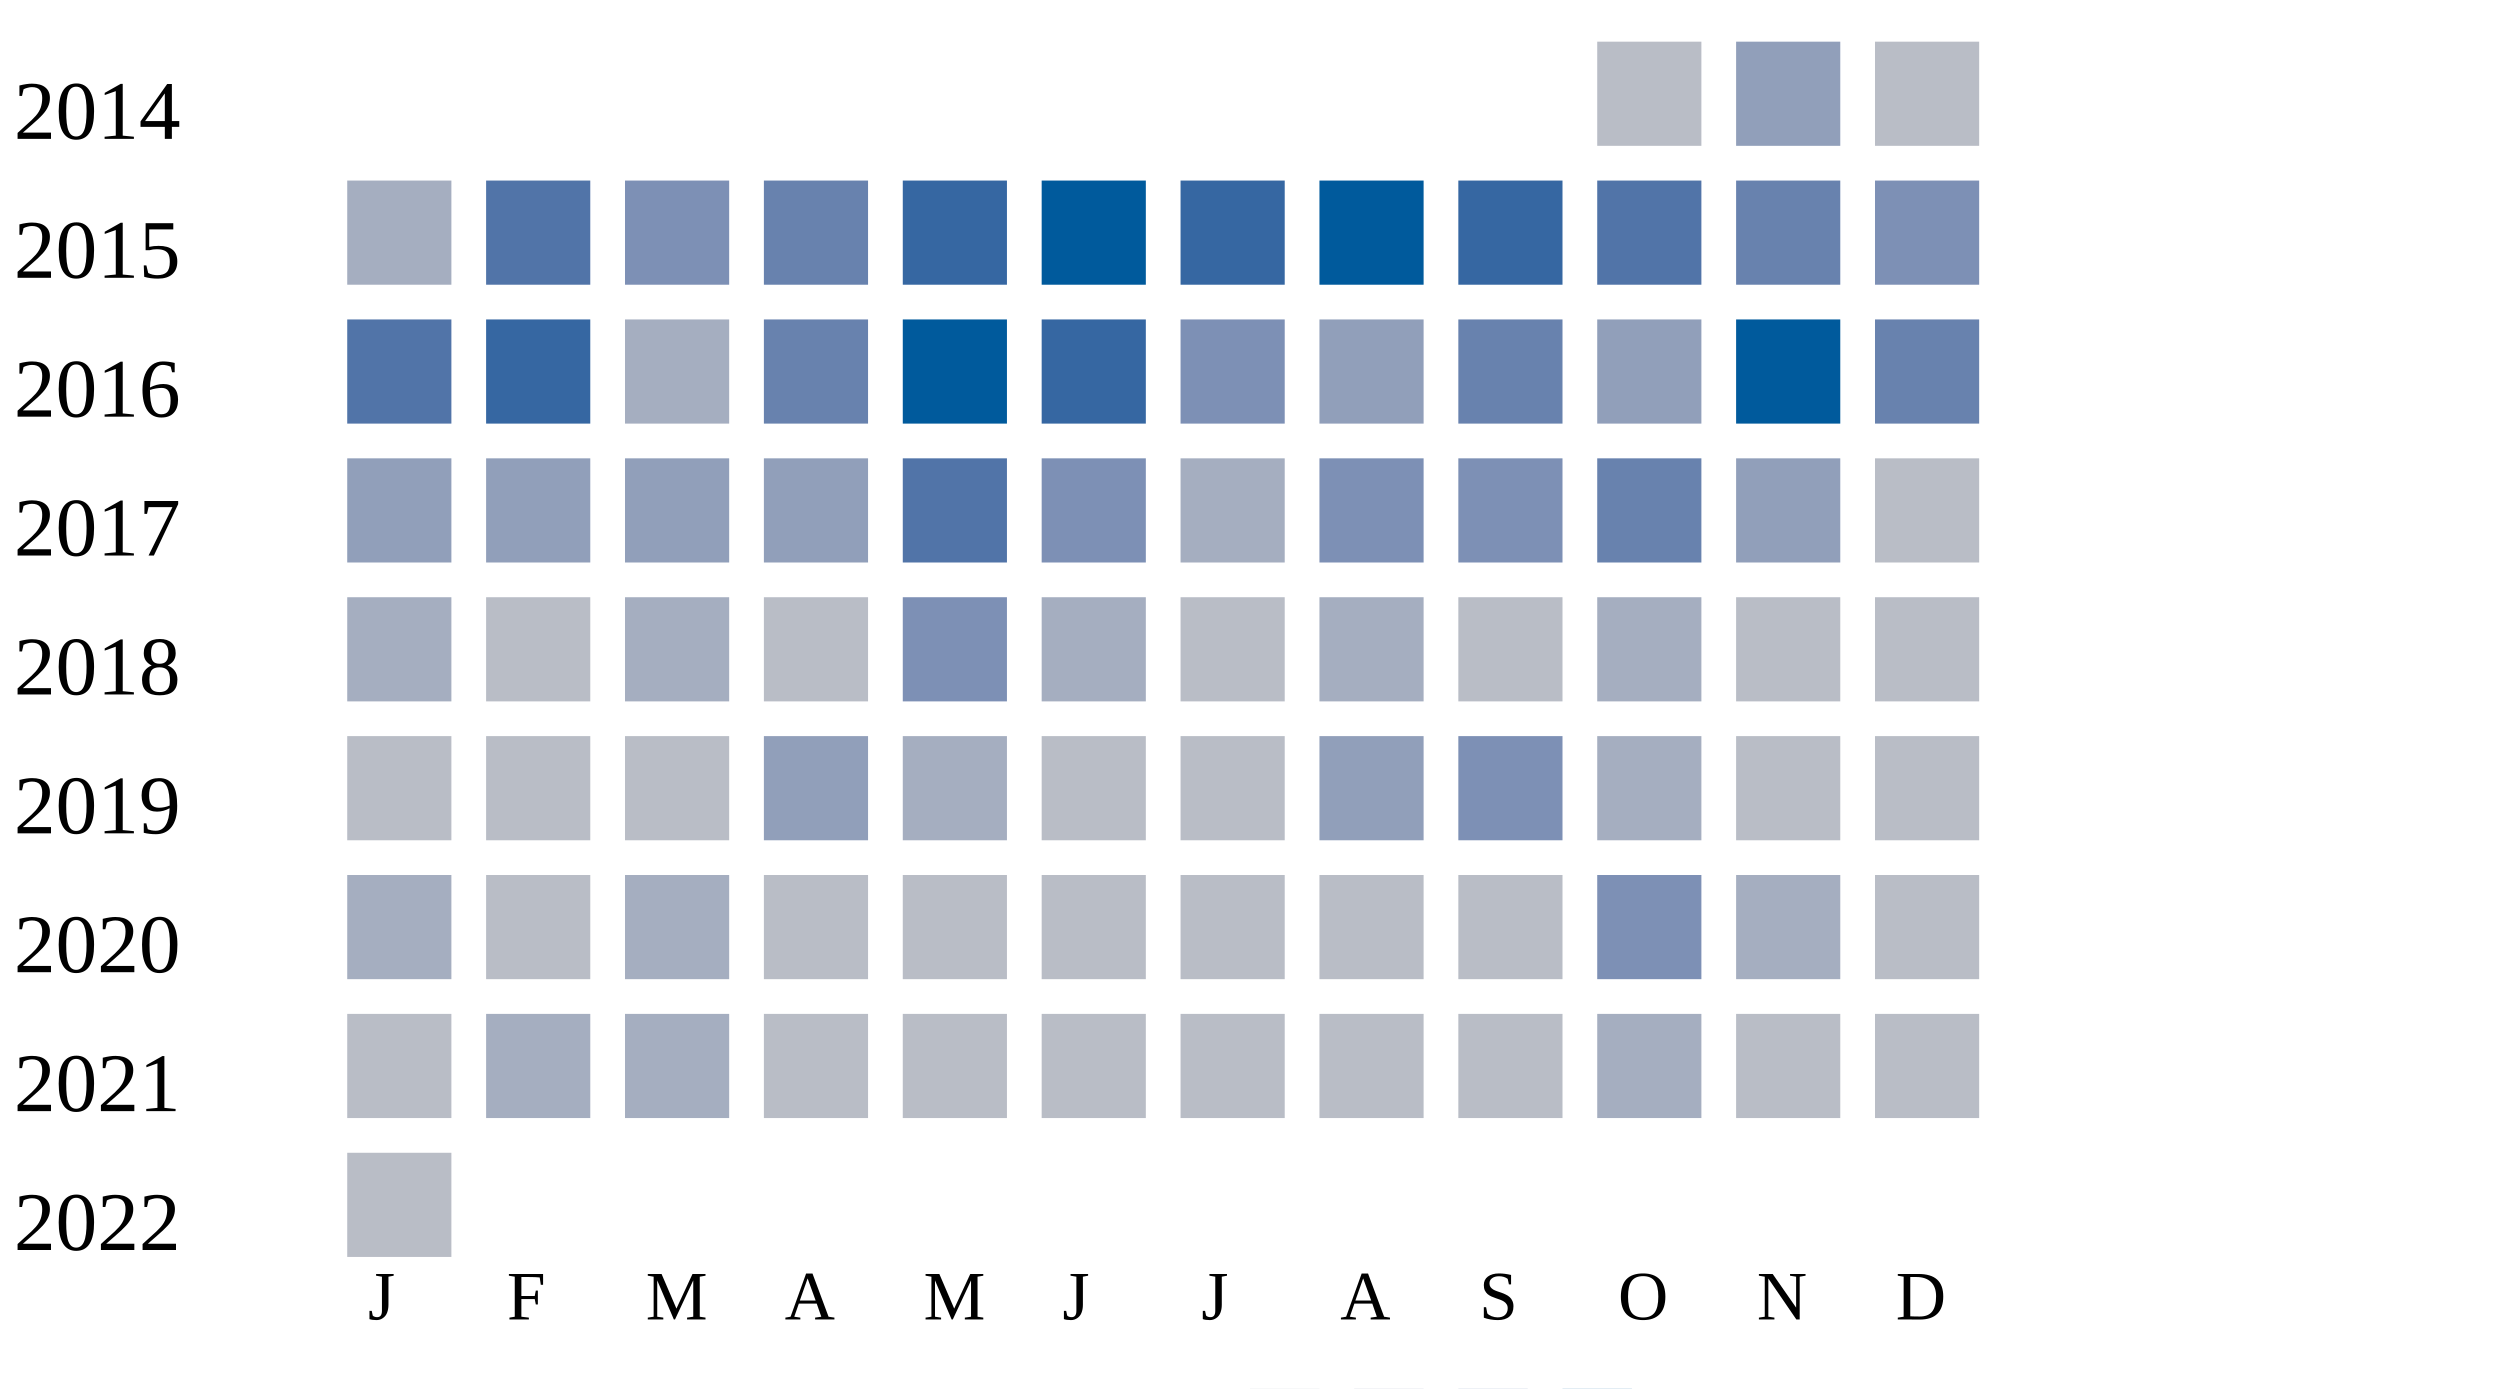
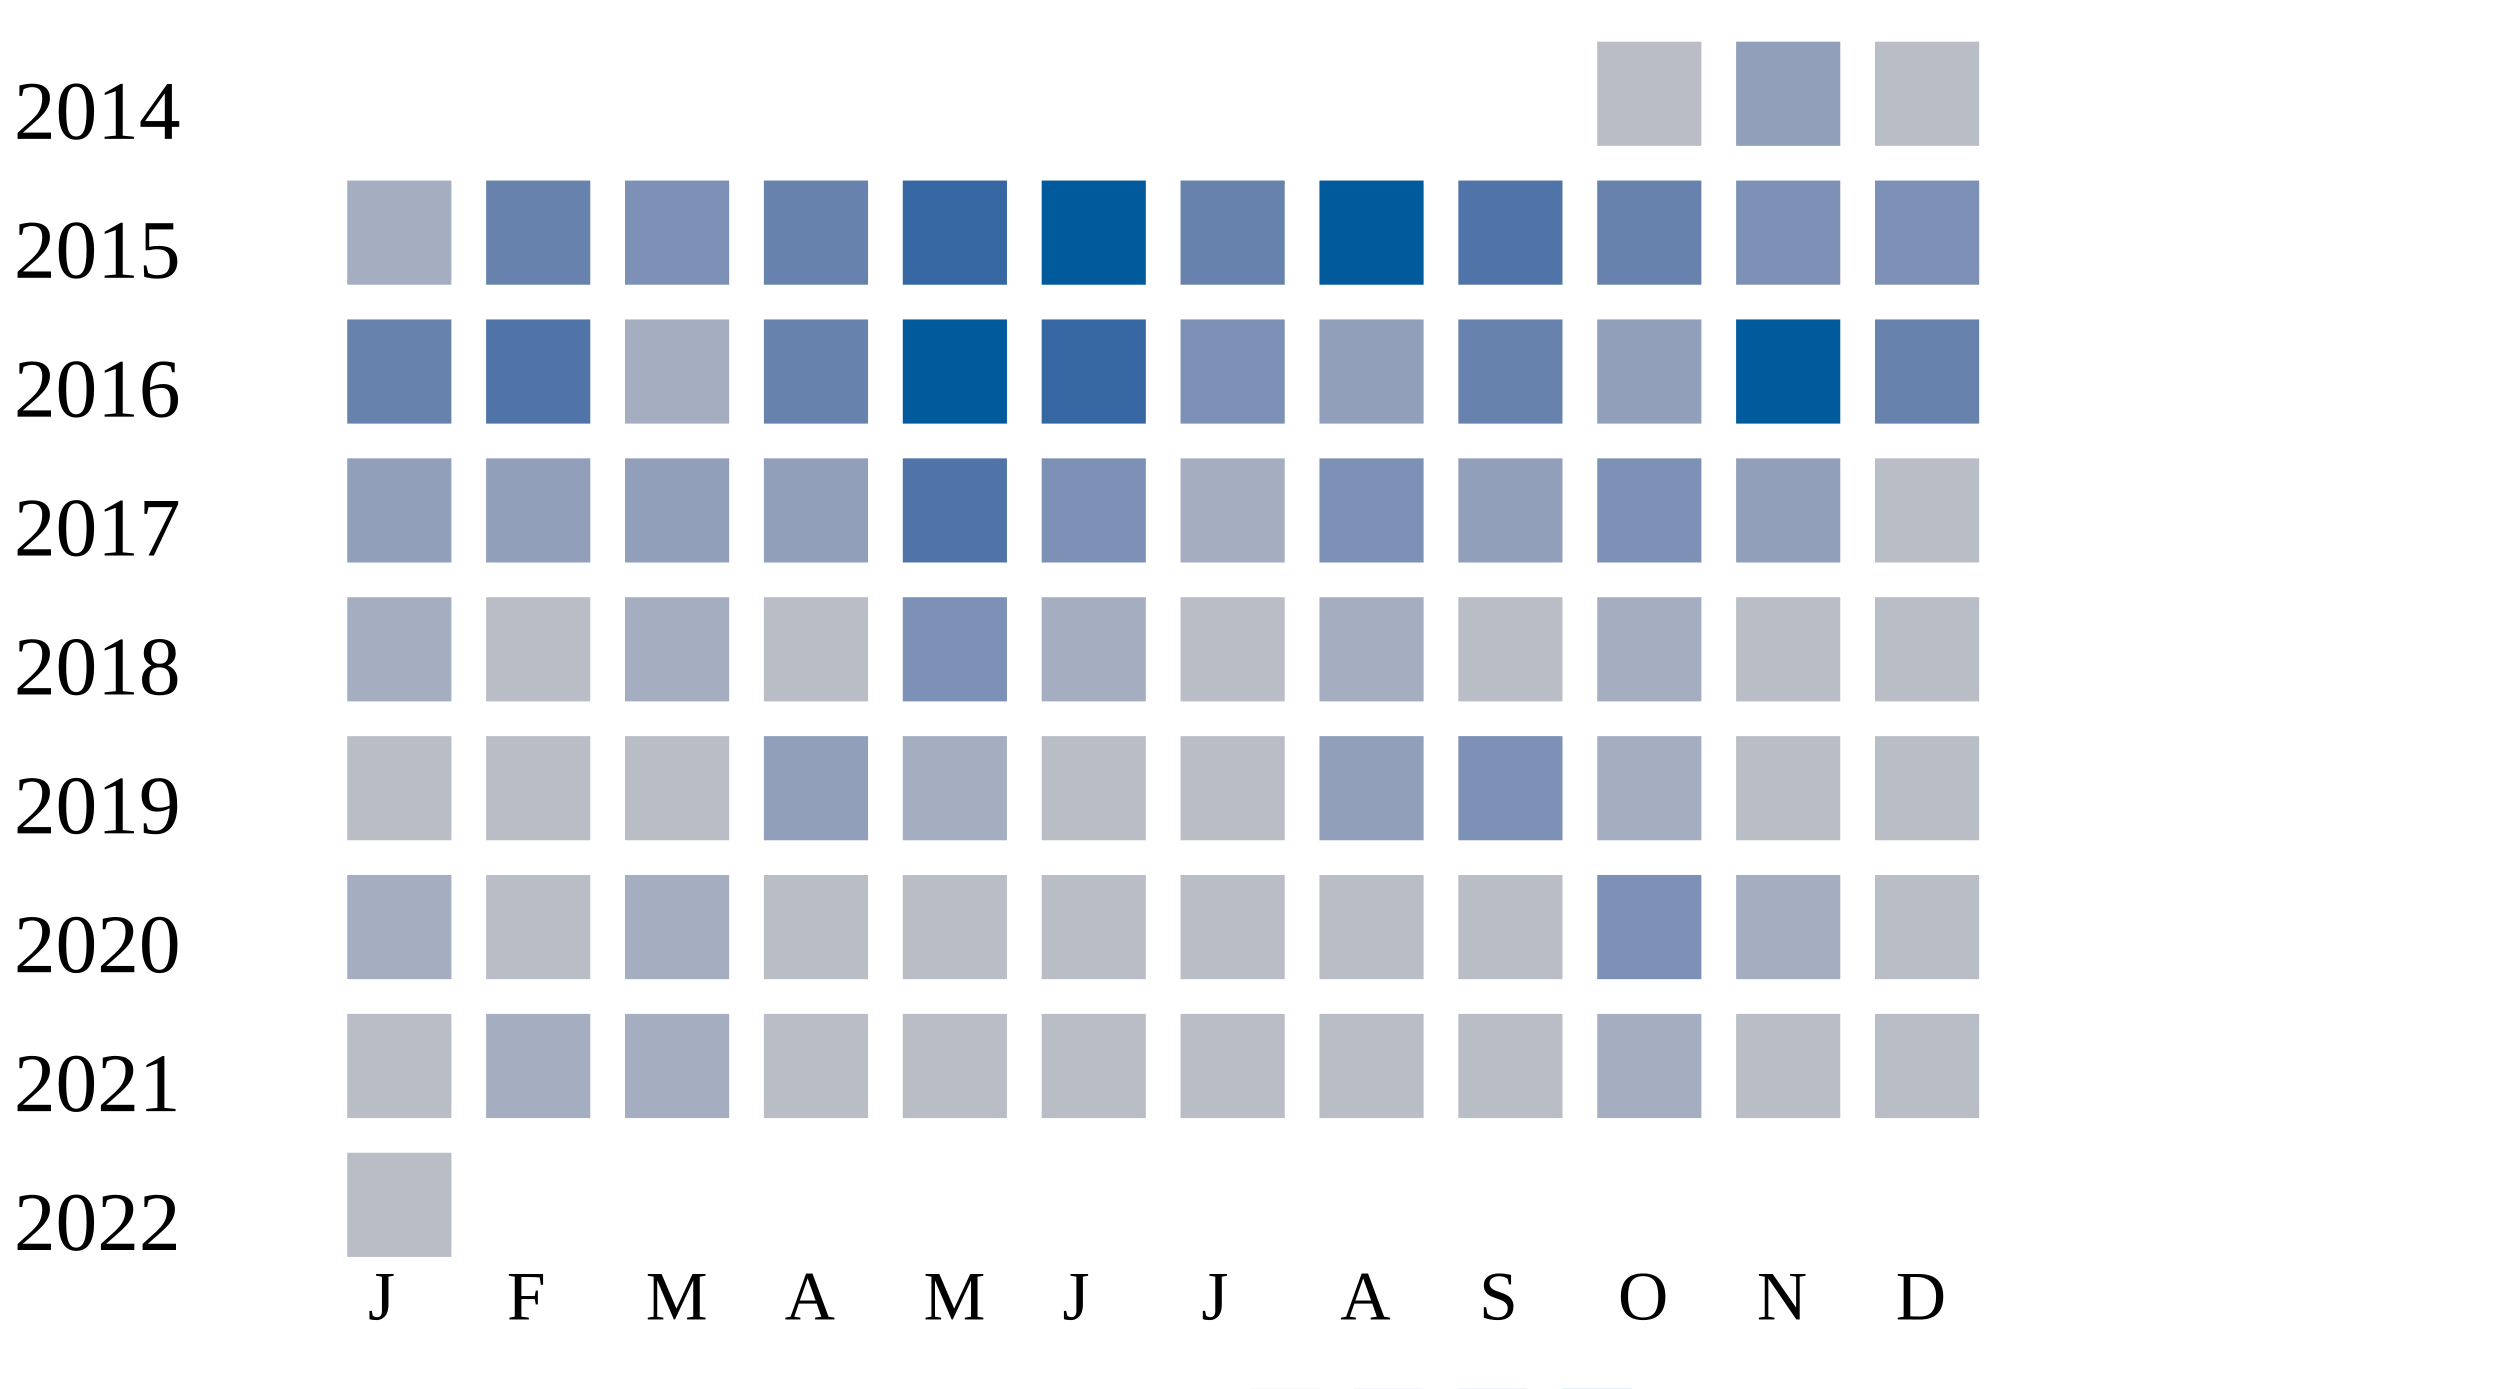
<svg xmlns="http://www.w3.org/2000/svg" width="360" height="200">
  <g transform="translate(0 0)">
    <text x="2" y="20">2014</text>
    <rect x="230" y="6" width="15" height="15" fill="#b9bdc6" />
    <rect x="250" y="6" width="15" height="15" fill="#919fba" />
    <rect x="270" y="6" width="15" height="15" fill="#b9bdc6" />
  </g>
  <g transform="translate(0 20)">
    <text x="2" y="20">2015</text>
    <rect x="50" y="6" width="15" height="15" fill="#a5aec0" />
-     <rect x="70" y="6" width="15" height="15" fill="#5174a8" />
+     <rect x="70" y="6" width="15" height="15" fill="#6882ae" />
    <rect x="90" y="6" width="15" height="15" fill="#7d90b5" />
    <rect x="110" y="6" width="15" height="15" fill="#6882ae" />
    <rect x="130" y="6" width="15" height="15" fill="#3667a2" />
    <rect x="150" y="6" width="15" height="15" fill="#005a9c" />
-     <rect x="170" y="6" width="15" height="15" fill="#3667a2" />
+     <rect x="170" y="6" width="15" height="15" fill="#6882ae" />
    <rect x="190" y="6" width="15" height="15" fill="#005a9c" />
-     <rect x="210" y="6" width="15" height="15" fill="#3667a2" />
-     <rect x="230" y="6" width="15" height="15" fill="#5174a8" />
-     <rect x="250" y="6" width="15" height="15" fill="#6882ae" />
+     <rect x="210" y="6" width="15" height="15" fill="#5174a8" />
+     <rect x="230" y="6" width="15" height="15" fill="#6882ae" />
+     <rect x="250" y="6" width="15" height="15" fill="#7d90b5" />
    <rect x="270" y="6" width="15" height="15" fill="#7d90b5" />
  </g>
  <g transform="translate(0 40)">
    <text x="2" y="20">2016</text>
-     <rect x="50" y="6" width="15" height="15" fill="#5174a8" />
-     <rect x="70" y="6" width="15" height="15" fill="#3667a2" />
+     <rect x="50" y="6" width="15" height="15" fill="#6882ae" />
+     <rect x="70" y="6" width="15" height="15" fill="#5174a8" />
    <rect x="90" y="6" width="15" height="15" fill="#a5aec0" />
    <rect x="110" y="6" width="15" height="15" fill="#6882ae" />
    <rect x="130" y="6" width="15" height="15" fill="#005a9c" />
    <rect x="150" y="6" width="15" height="15" fill="#3667a2" />
    <rect x="170" y="6" width="15" height="15" fill="#7d90b5" />
    <rect x="190" y="6" width="15" height="15" fill="#919fba" />
    <rect x="210" y="6" width="15" height="15" fill="#6882ae" />
    <rect x="230" y="6" width="15" height="15" fill="#919fba" />
    <rect x="250" y="6" width="15" height="15" fill="#005a9c" />
    <rect x="270" y="6" width="15" height="15" fill="#6882ae" />
  </g>
  <g transform="translate(0 60)">
    <text x="2" y="20">2017</text>
    <rect x="50" y="6" width="15" height="15" fill="#919fba" />
    <rect x="70" y="6" width="15" height="15" fill="#919fba" />
    <rect x="90" y="6" width="15" height="15" fill="#919fba" />
    <rect x="110" y="6" width="15" height="15" fill="#919fba" />
    <rect x="130" y="6" width="15" height="15" fill="#5174a8" />
    <rect x="150" y="6" width="15" height="15" fill="#7d90b5" />
    <rect x="170" y="6" width="15" height="15" fill="#a5aec0" />
    <rect x="190" y="6" width="15" height="15" fill="#7d90b5" />
-     <rect x="210" y="6" width="15" height="15" fill="#7d90b5" />
-     <rect x="230" y="6" width="15" height="15" fill="#6882ae" />
+     <rect x="210" y="6" width="15" height="15" fill="#919fba" />
+     <rect x="230" y="6" width="15" height="15" fill="#7d90b5" />
    <rect x="250" y="6" width="15" height="15" fill="#919fba" />
    <rect x="270" y="6" width="15" height="15" fill="#b9bdc6" />
  </g>
  <g transform="translate(0 80)">
    <text x="2" y="20">2018</text>
    <rect x="50" y="6" width="15" height="15" fill="#a5aec0" />
    <rect x="70" y="6" width="15" height="15" fill="#b9bdc6" />
    <rect x="90" y="6" width="15" height="15" fill="#a5aec0" />
    <rect x="110" y="6" width="15" height="15" fill="#b9bdc6" />
    <rect x="130" y="6" width="15" height="15" fill="#7d90b5" />
    <rect x="150" y="6" width="15" height="15" fill="#a5aec0" />
    <rect x="170" y="6" width="15" height="15" fill="#b9bdc6" />
    <rect x="190" y="6" width="15" height="15" fill="#a5aec0" />
    <rect x="210" y="6" width="15" height="15" fill="#b9bdc6" />
    <rect x="230" y="6" width="15" height="15" fill="#a5aec0" />
    <rect x="250" y="6" width="15" height="15" fill="#b9bdc6" />
    <rect x="270" y="6" width="15" height="15" fill="#b9bdc6" />
  </g>
  <g transform="translate(0 100)">
    <text x="2" y="20">2019</text>
    <rect x="50" y="6" width="15" height="15" fill="#b9bdc6" />
    <rect x="70" y="6" width="15" height="15" fill="#b9bdc6" />
    <rect x="90" y="6" width="15" height="15" fill="#b9bdc6" />
    <rect x="110" y="6" width="15" height="15" fill="#919fba" />
    <rect x="130" y="6" width="15" height="15" fill="#a5aec0" />
    <rect x="150" y="6" width="15" height="15" fill="#b9bdc6" />
    <rect x="170" y="6" width="15" height="15" fill="#b9bdc6" />
    <rect x="190" y="6" width="15" height="15" fill="#919fba" />
    <rect x="210" y="6" width="15" height="15" fill="#7d90b5" />
    <rect x="230" y="6" width="15" height="15" fill="#a5aec0" />
    <rect x="250" y="6" width="15" height="15" fill="#b9bdc6" />
    <rect x="270" y="6" width="15" height="15" fill="#b9bdc6" />
  </g>
  <g transform="translate(0 120)">
    <text x="2" y="20">2020</text>
    <rect x="50" y="6" width="15" height="15" fill="#a5aec0" />
    <rect x="70" y="6" width="15" height="15" fill="#b9bdc6" />
    <rect x="90" y="6" width="15" height="15" fill="#a5aec0" />
    <rect x="110" y="6" width="15" height="15" fill="#b9bdc6" />
    <rect x="130" y="6" width="15" height="15" fill="#b9bdc6" />
    <rect x="150" y="6" width="15" height="15" fill="#b9bdc6" />
    <rect x="170" y="6" width="15" height="15" fill="#b9bdc6" />
    <rect x="190" y="6" width="15" height="15" fill="#b9bdc6" />
    <rect x="210" y="6" width="15" height="15" fill="#b9bdc6" />
    <rect x="230" y="6" width="15" height="15" fill="#7d90b5" />
    <rect x="250" y="6" width="15" height="15" fill="#a5aec0" />
    <rect x="270" y="6" width="15" height="15" fill="#b9bdc6" />
  </g>
  <g transform="translate(0 140)">
    <text x="2" y="20">2021</text>
    <rect x="50" y="6" width="15" height="15" fill="#b9bdc6" />
    <rect x="70" y="6" width="15" height="15" fill="#a5aec0" />
    <rect x="90" y="6" width="15" height="15" fill="#a5aec0" />
    <rect x="110" y="6" width="15" height="15" fill="#b9bdc6" />
    <rect x="130" y="6" width="15" height="15" fill="#b9bdc6" />
    <rect x="150" y="6" width="15" height="15" fill="#b9bdc6" />
    <rect x="170" y="6" width="15" height="15" fill="#b9bdc6" />
    <rect x="190" y="6" width="15" height="15" fill="#b9bdc6" />
    <rect x="210" y="6" width="15" height="15" fill="#b9bdc6" />
    <rect x="230" y="6" width="15" height="15" fill="#a5aec0" />
    <rect x="250" y="6" width="15" height="15" fill="#b9bdc6" />
    <rect x="270" y="6" width="15" height="15" fill="#b9bdc6" />
  </g>
  <g transform="translate(0 160)">
    <text x="2" y="20">2022</text>
    <rect x="50" y="6" width="15" height="15" fill="#b9bdc6" />
  </g>
  <text style="font-size: 10px; text-align: center" x="53" y="190">J</text>
  <text style="font-size: 10px; text-align: center" x="73" y="190">F</text>
  <text style="font-size: 10px; text-align: center" x="93" y="190">M</text>
  <text style="font-size: 10px; text-align: center" x="113" y="190">A</text>
  <text style="font-size: 10px; text-align: center" x="133" y="190">M</text>
  <text style="font-size: 10px; text-align: center" x="153" y="190">J</text>
  <text style="font-size: 10px; text-align: center" x="173" y="190">J</text>
  <text style="font-size: 10px; text-align: center" x="193" y="190">A</text>
  <text style="font-size: 10px; text-align: center" x="213" y="190">S</text>
  <text style="font-size: 10px; text-align: center" x="233" y="190">O</text>
  <text style="font-size: 10px; text-align: center" x="253" y="190">N</text>
  <text style="font-size: 10px; text-align: center" x="273" y="190">D</text>
  <text style="font-size: 10px;" x="155" y="209">Less</text>
  <rect fill="#b9bdc6" width="10" height="10" x="180" y="200" />
  <rect fill="#919fba" width="10" height="10" x="195" y="200" />
  <rect fill="#6882ae" width="10" height="10" x="210" y="200" />
  <rect fill="#005a9c" width="10" height="10" x="225" y="200" />
  <text x="240" y="209" style="font-size: 10px;">More</text>
</svg>
